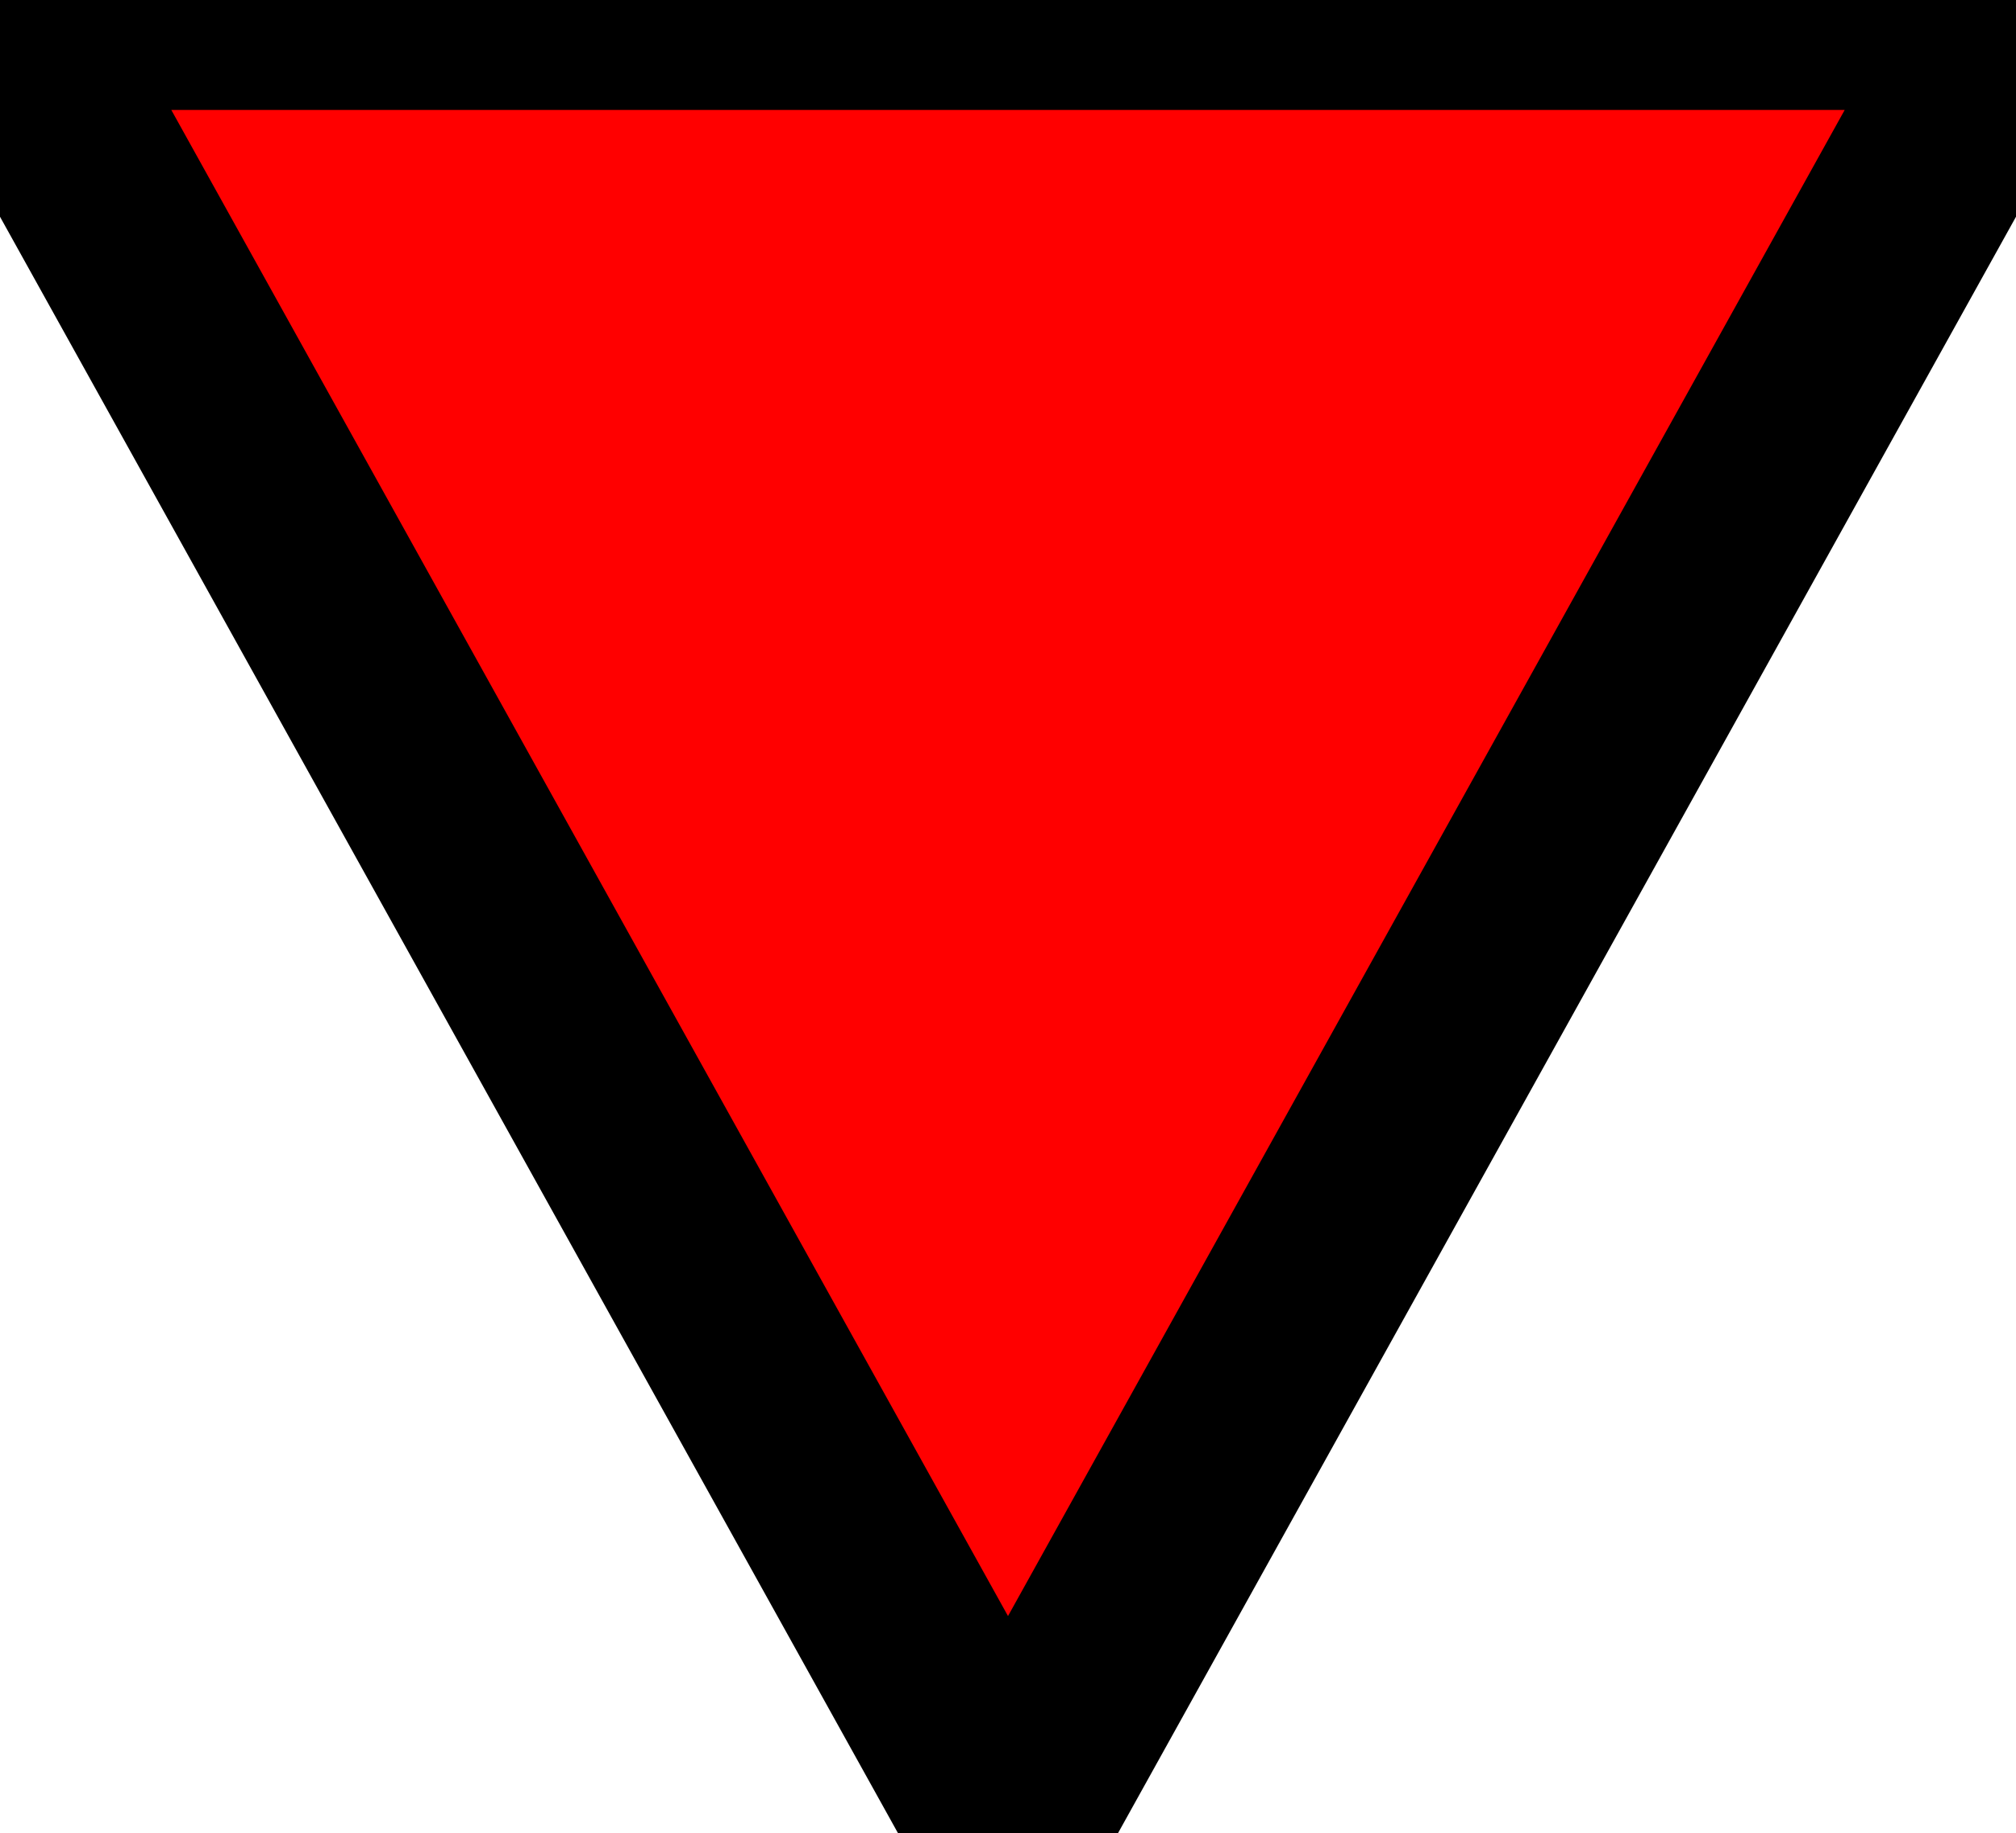
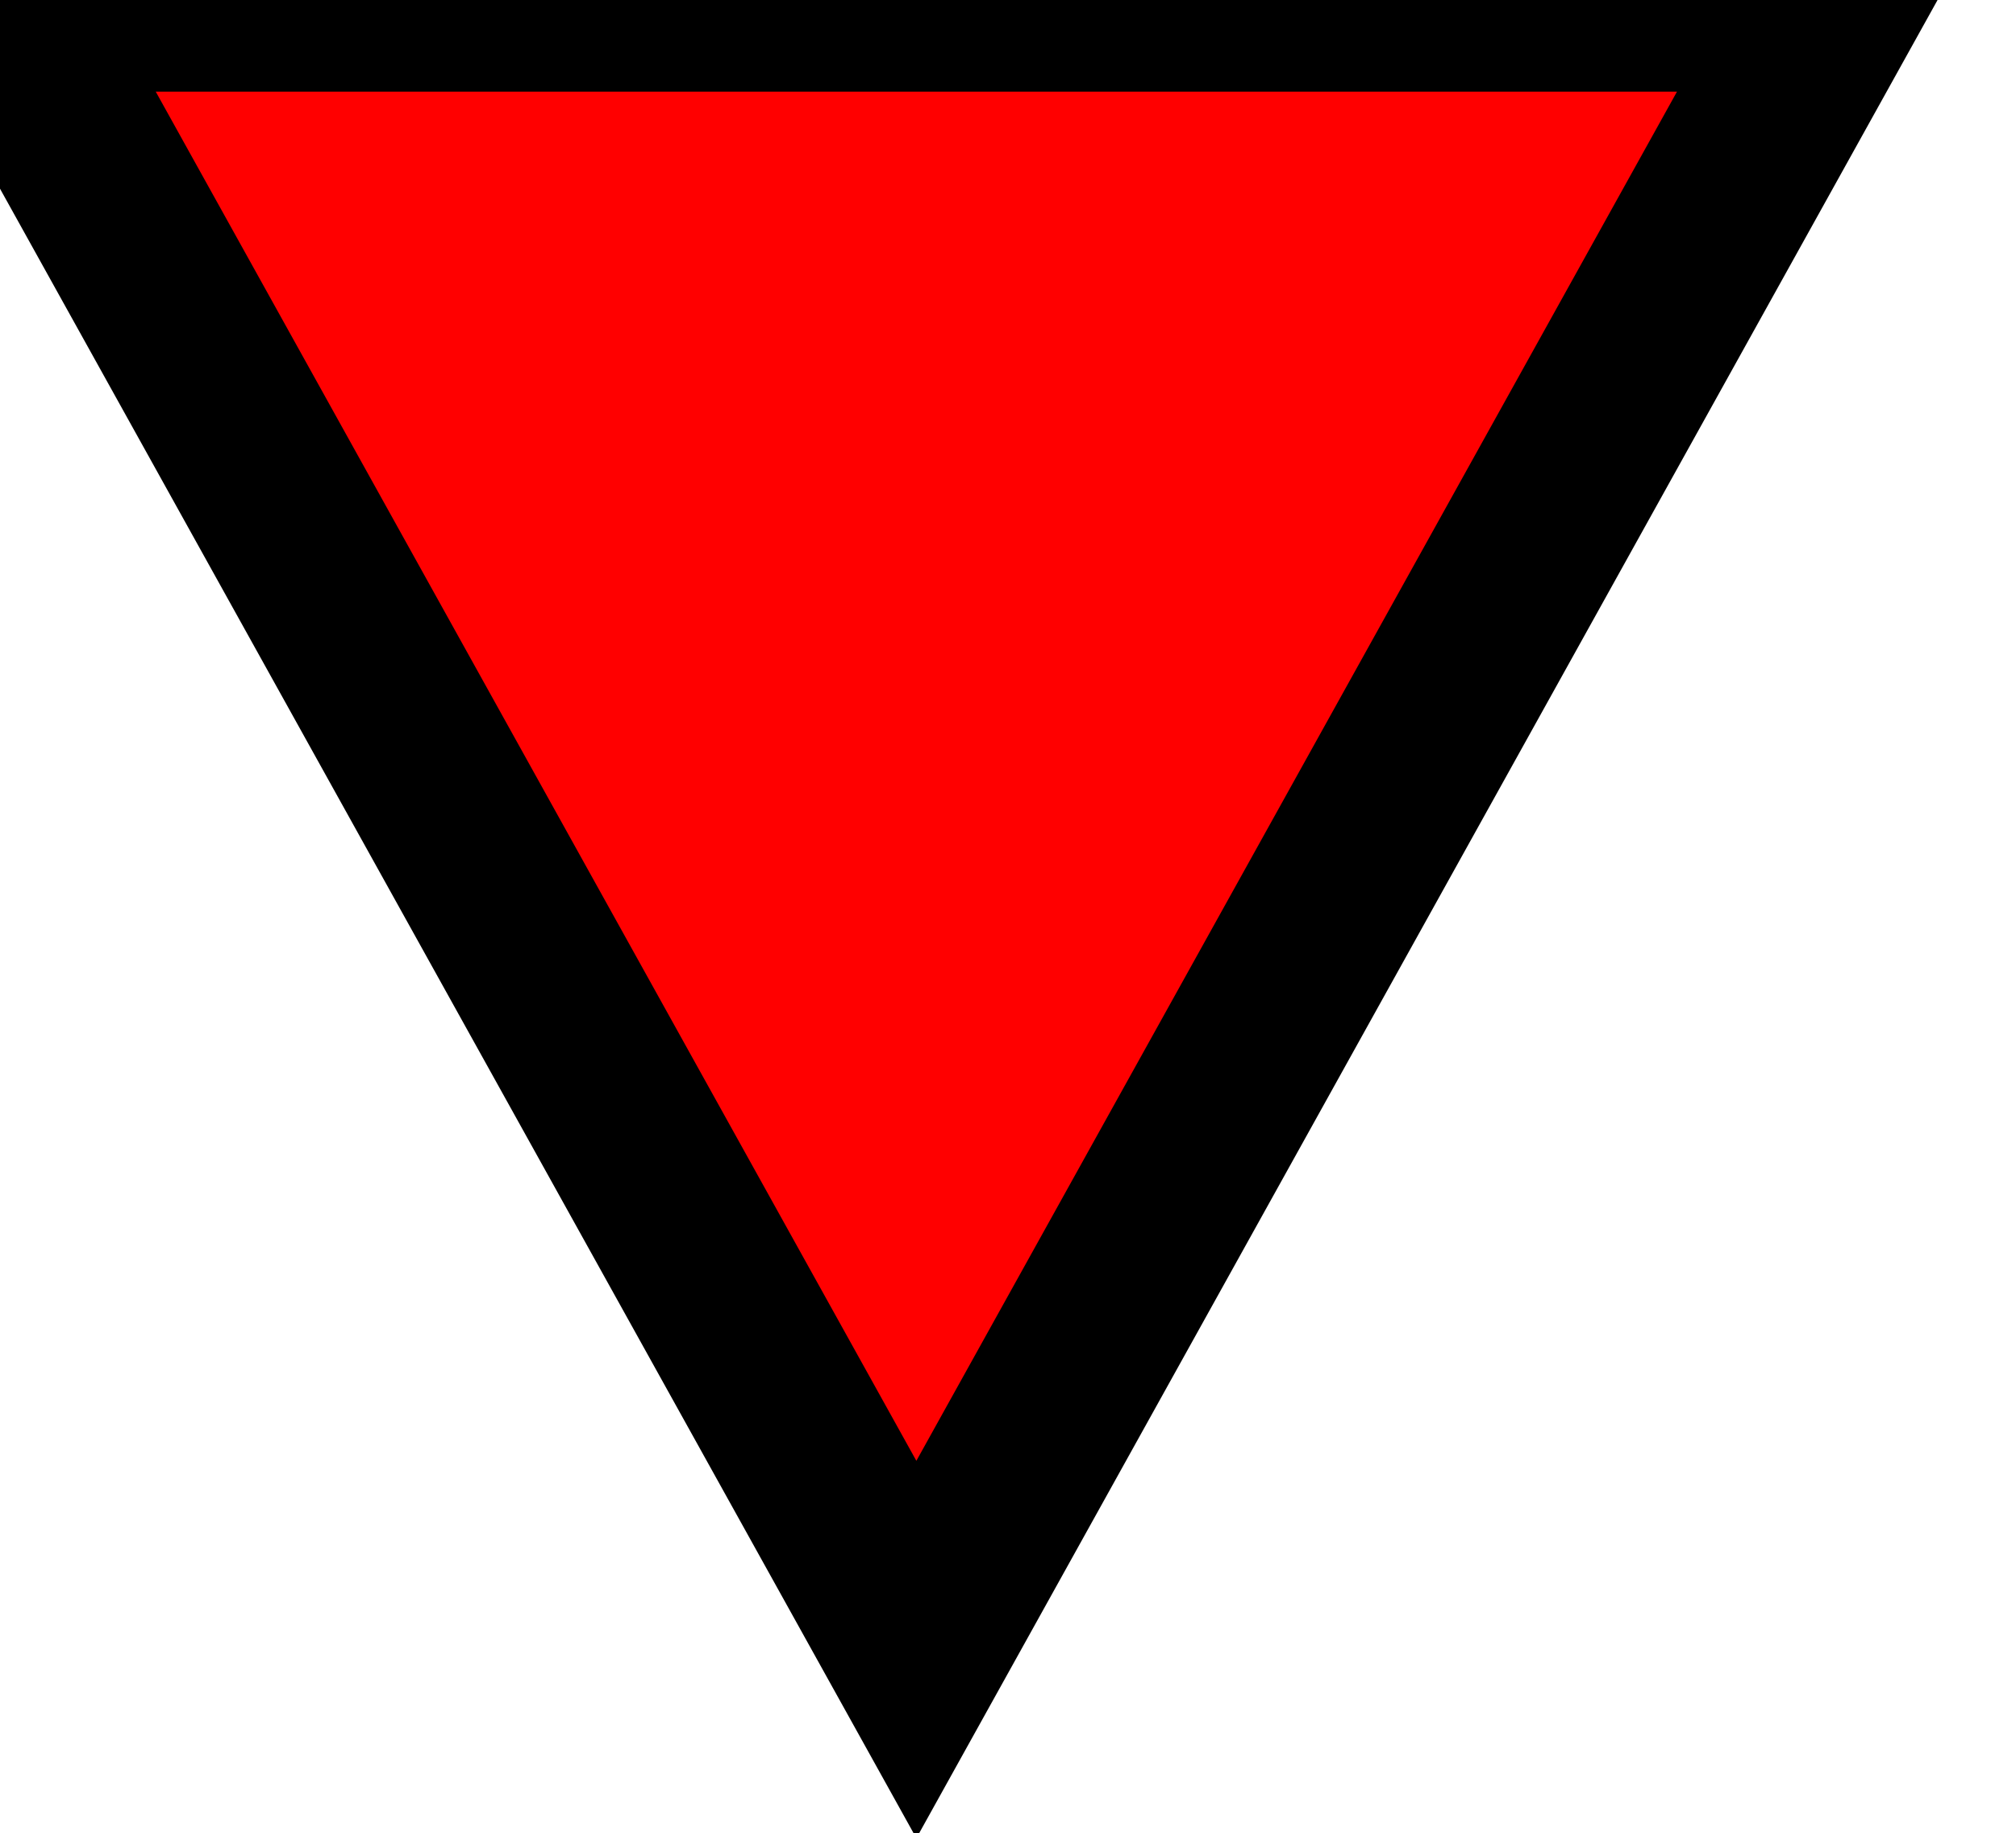
- <svg xmlns="http://www.w3.org/2000/svg" width="11px" height="10px" viewBox="0 0 10 9">
+ <svg xmlns="http://www.w3.org/2000/svg" width="11px" height="10px">
  <polygon points="0 0 5 9 10 0" stroke="black" stroke-width="1" fill="#ff0000" />
</svg>
